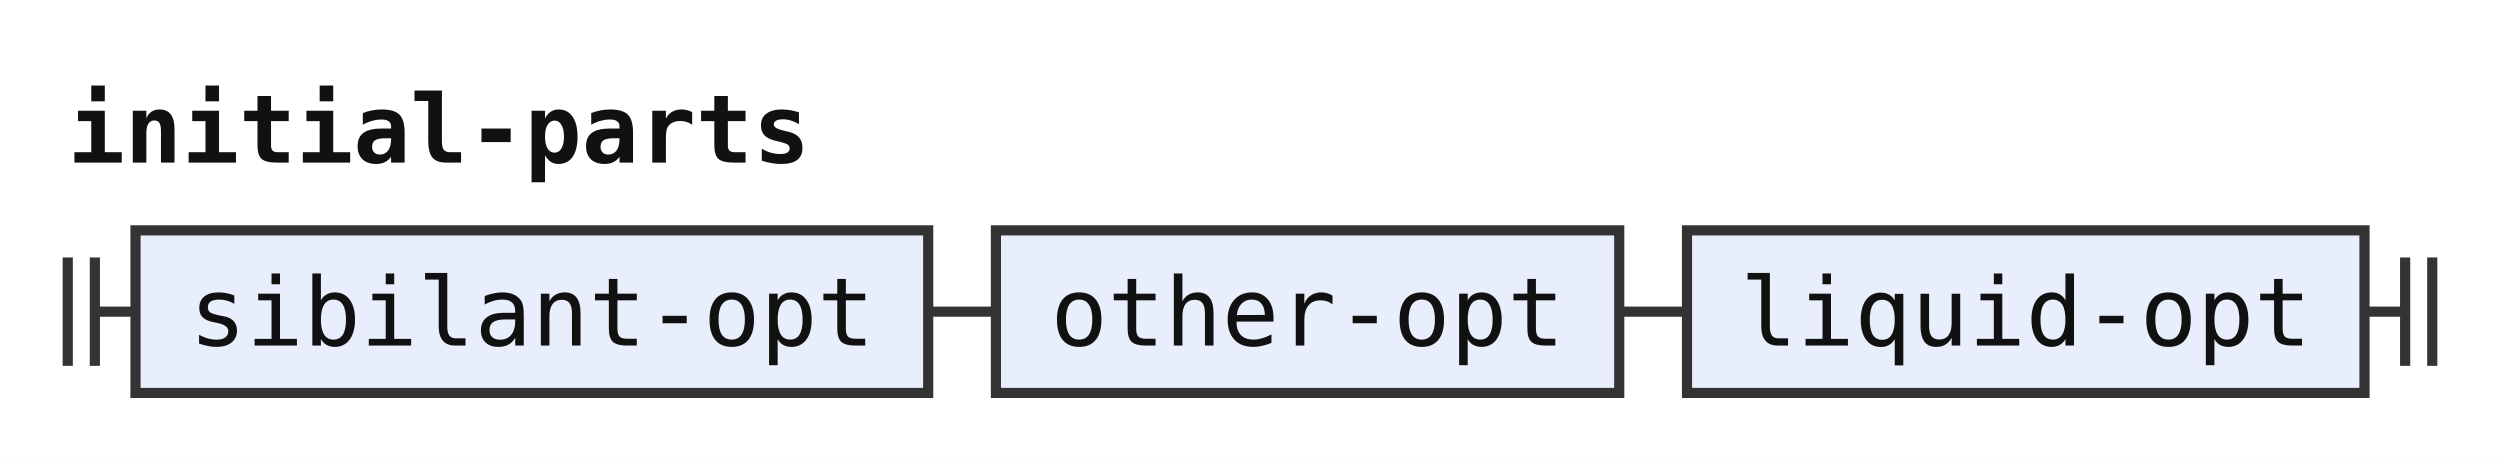
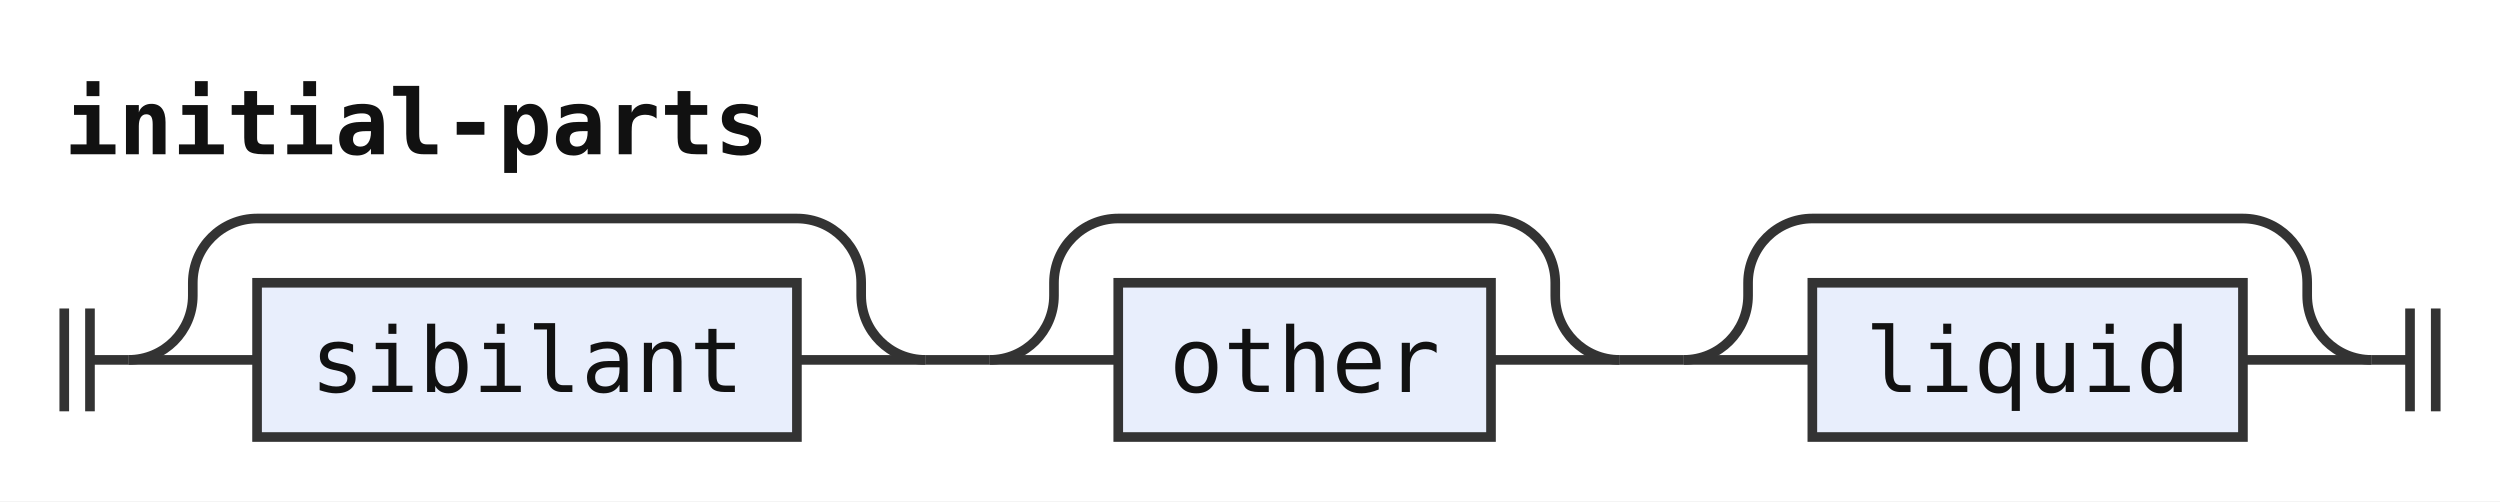
- <svg xmlns="http://www.w3.org/2000/svg" width="369" height="68" viewBox="0 0 369 68" role="img" aria-label="Railroad diagram of the rule initial-parts">
+ <svg xmlns="http://www.w3.org/2000/svg" width="389" height="78" viewBox="0 0 389 78" role="img" aria-label="Railroad diagram of the rule initial-parts">
  <style>path{fill:none;stroke:#333;stroke-width:1.5}.rule rect{fill:#e8eefc;stroke:#333;stroke-width:1.5}.terminal rect{fill:#fdf6d8;stroke:#333;stroke-width:1.5}text{font-family:ui-monospace,SFMono-Regular,Menlo,Consolas,"DejaVu Sans Mono","Liberation Mono",monospace;font-size:14px;fill:#111;text-anchor:middle}text.label{font-size:12px;font-style:italic;fill:#555;text-anchor:start}text.title{font-weight:bold;text-anchor:start}</style>
  <rect width="100%" height="100%" fill="#fff" />
  <text class="title" x="10" y="24" textLength="109.2" lengthAdjust="spacingAndGlyphs">initial-parts</text>
-   <path d="M10 38v16m4 -16v16M14 46h6" />
+   <path d="M10 48v16m4 -16v16M14 56h6" />
+   <path d="M20 56h20" />
  <g class="rule">
-     <rect x="20" y="34" width="117" height="24" rx="0" />
-     <text x="78.5" y="51" textLength="100.8" lengthAdjust="spacingAndGlyphs">sibilant-opt</text>
+     <rect x="40" y="44" width="84" height="24" rx="0" />
+     <text x="82" y="61" textLength="67.2" lengthAdjust="spacingAndGlyphs">sibilant</text>
  </g>
-   <path d="M137 46h10" />
+   <path d="M124 56H144" />
+   <path d="M20 56a10 10 0 0 0 10 -10V44a10 10 0 0 1 10 -10H124a10 10 0 0 1 10 10V46a10 10 0 0 0 10 10" />
+   <path d="M144 56h10" />
+   <path d="M154 56h20" />
  <g class="rule">
-     <rect x="147" y="34" width="92" height="24" rx="0" />
-     <text x="193" y="51" textLength="75.6" lengthAdjust="spacingAndGlyphs">other-opt</text>
+     <rect x="174" y="44" width="58" height="24" rx="0" />
+     <text x="203" y="61" textLength="42" lengthAdjust="spacingAndGlyphs">other</text>
  </g>
-   <path d="M239 46h10" />
+   <path d="M232 56H252" />
+   <path d="M154 56a10 10 0 0 0 10 -10V44a10 10 0 0 1 10 -10H232a10 10 0 0 1 10 10V46a10 10 0 0 0 10 10" />
+   <path d="M252 56h10" />
+   <path d="M262 56h20" />
  <g class="rule">
-     <rect x="249" y="34" width="100" height="24" rx="0" />
-     <text x="299" y="51" textLength="84" lengthAdjust="spacingAndGlyphs">liquid-opt</text>
+     <rect x="282" y="44" width="67" height="24" rx="0" />
+     <text x="315.5" y="61" textLength="50.4" lengthAdjust="spacingAndGlyphs">liquid</text>
  </g>
-   <path d="M349 46h6m0 -8v16m4 -16v16" />
+   <path d="M349 56H369" />
+   <path d="M262 56a10 10 0 0 0 10 -10V44a10 10 0 0 1 10 -10H349a10 10 0 0 1 10 10V46a10 10 0 0 0 10 10" />
+   <path d="M369 56h6m0 -8v16m4 -16v16" />
</svg>
